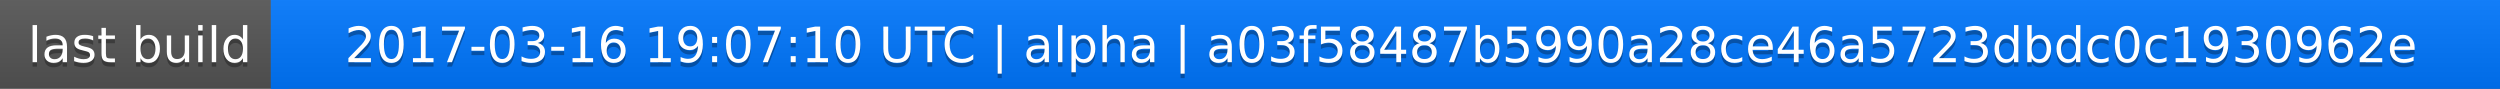
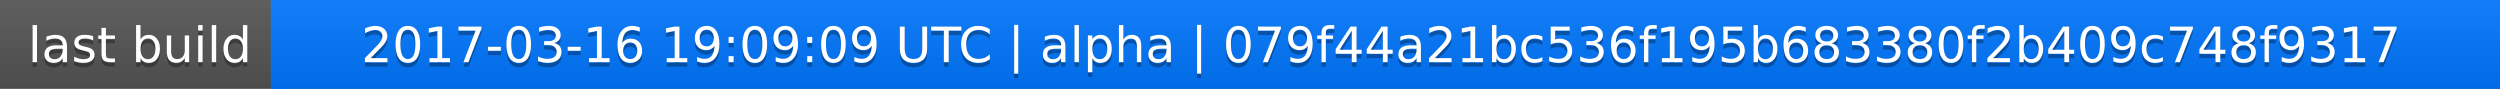
<svg xmlns="http://www.w3.org/2000/svg" width="563" height="20">
  <linearGradient id="a" x2="0" y2="100%">
    <stop offset="0" stop-color="#bbb" stop-opacity=".1" />
    <stop offset="1" stop-opacity=".1" />
  </linearGradient>
  <rect rx="0" width="563" height="20" fill="#555" />
  <rect rx="0" x="61" width="502" height="20" fill="#07f" />
  <path fill="#07f" d="M61 0h4v20h-4z" />
  <rect rx="0" width="563" height="20" fill="url(#a)" />
  <g fill="#fff" text-anchor="middle" font-family="DejaVu Sans,Verdana,Geneva,sans-serif" font-size="11">
    <text x="31.5" y="15" fill="#010101" fill-opacity=".3">last build</text>
    <text x="31.5" y="14">last build</text>
-     <text x="311" y="15" fill="#010101" fill-opacity=".3">2017-03-16 19:07:10 UTC | alpha | a03f58487b5990a28ce46a5723dbdc0c1930962e</text>
-     <text x="311" y="14">2017-03-16 19:07:10 UTC | alpha | a03f58487b5990a28ce46a5723dbdc0c1930962e</text>
+     <text x="311" y="15" fill="#010101" fill-opacity=".3">2017-03-16 19:09:09 UTC | alpha | 079f44a21bc536f195b683380f2b409c748f9317</text>
+     <text x="311" y="14">2017-03-16 19:09:09 UTC | alpha | 079f44a21bc536f195b683380f2b409c748f9317</text>
  </g>
</svg>
